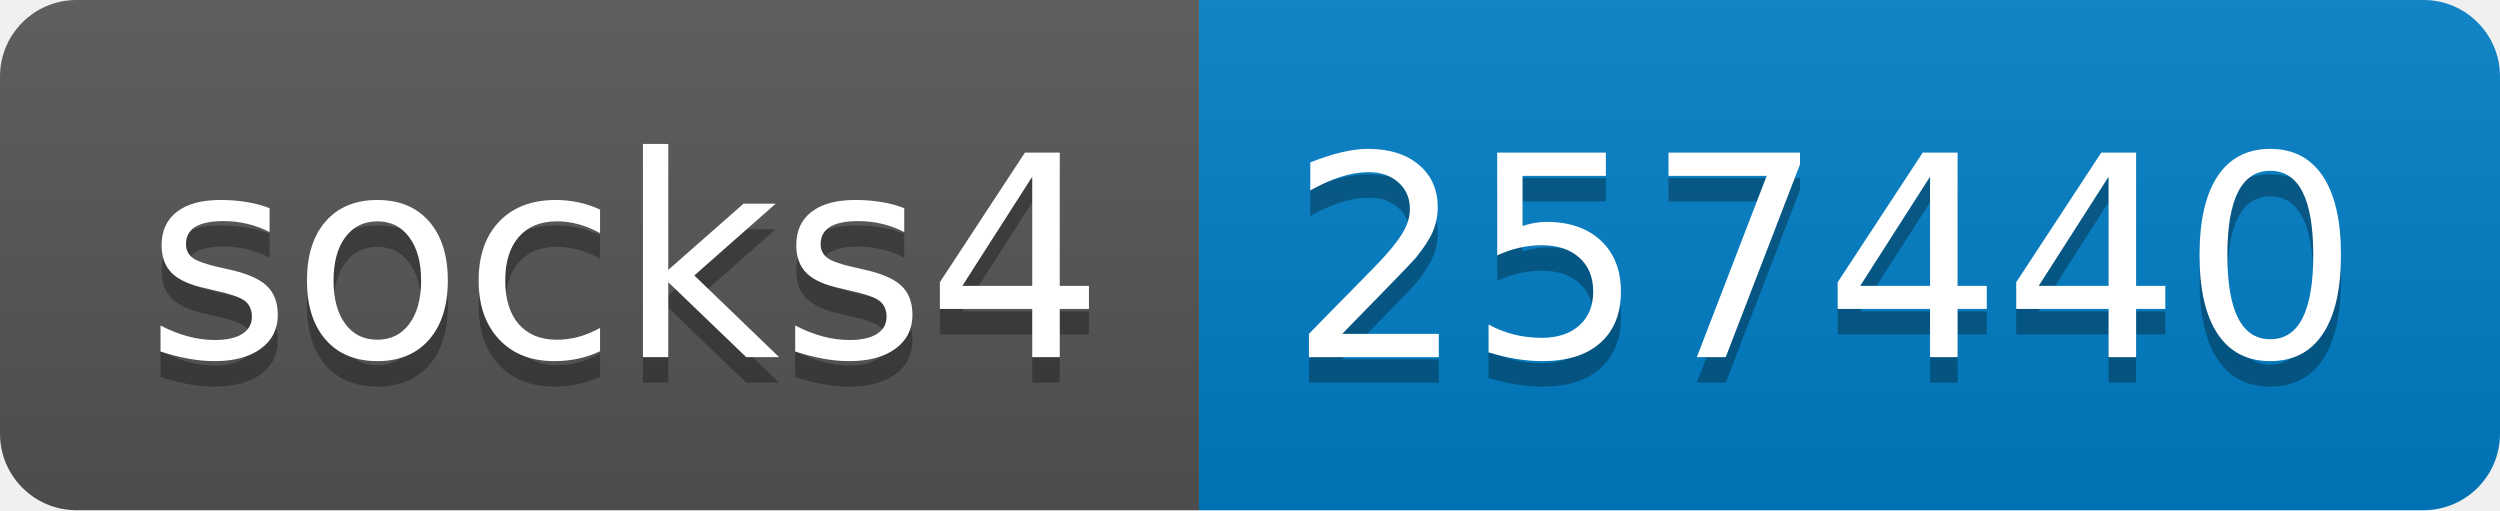
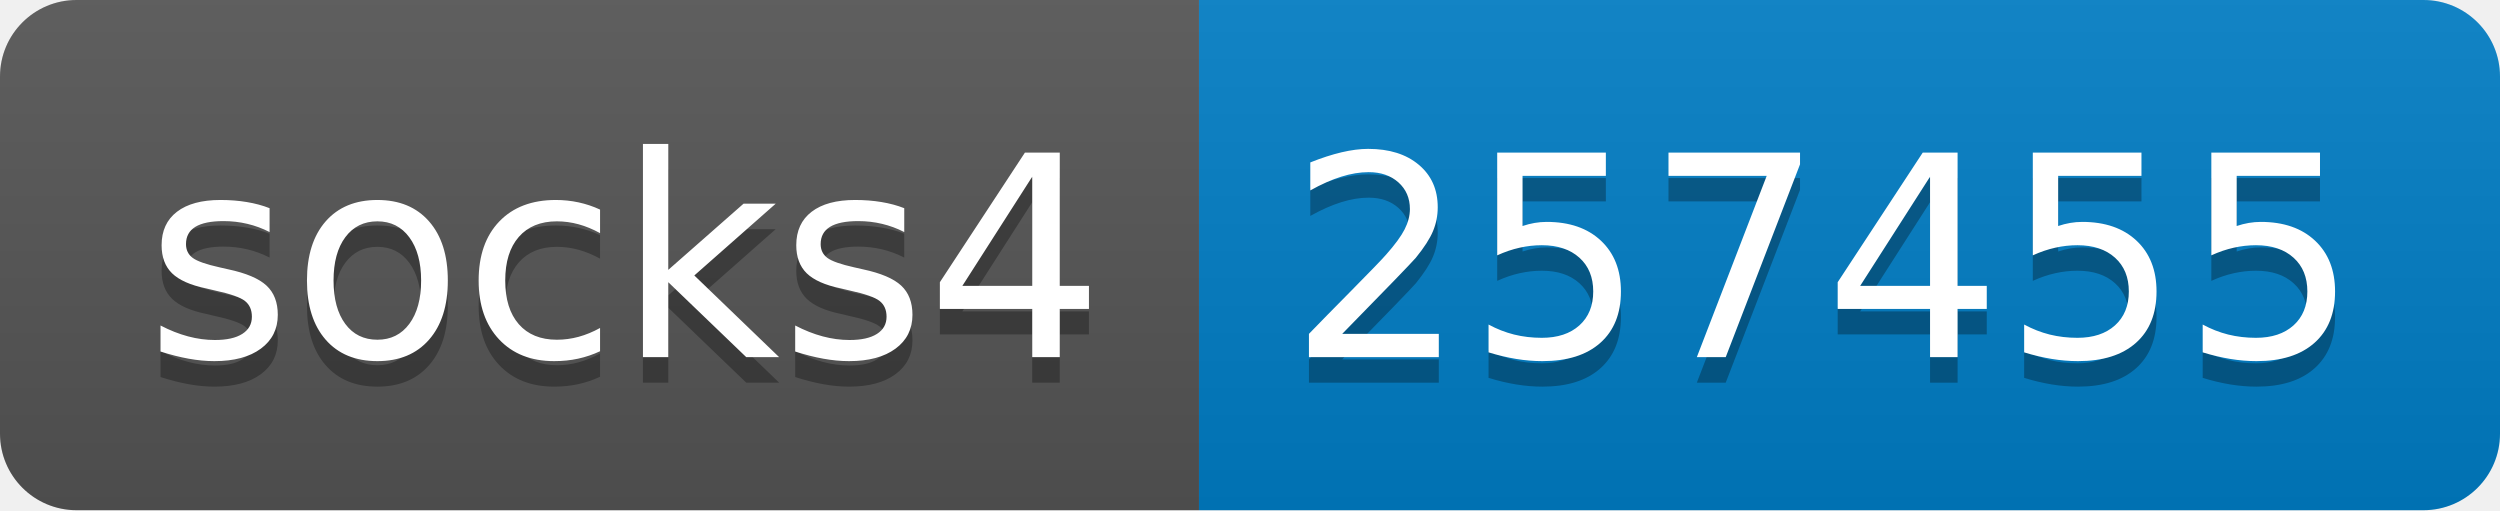
- <svg xmlns="http://www.w3.org/2000/svg" width="98" height="20" role="img" aria-label="socks4: 257440">
+ <svg xmlns="http://www.w3.org/2000/svg" width="98" height="20" role="img" aria-label="socks4: 257455">
  <linearGradient id="s" x2="0" y2="100%">
    <stop offset="0" stop-color="#bbb" stop-opacity=".1" />
    <stop offset="1" stop-opacity=".1" />
  </linearGradient>
  <clipPath id="r">
    <rect width="98" height="20" rx="3" fill="#fff" />
  </clipPath>
  <g clip-path="url(#r)">
    <rect width="47" height="20" fill="#555" />
    <rect x="47" width="51" height="20" fill="#007ec6" />
    <rect width="98" height="20" fill="url(#s)" />
  </g>
  <g fill="#fff" text-anchor="middle" font-family="Verdana,Geneva,DejaVu Sans,sans-serif" text-rendering="geometricPrecision" font-size="110">
    <text aria-hidden="true" x="245" y="150" fill="#010101" fill-opacity=".3" transform="scale(.1)" textLength="370">socks4</text>
    <text x="245" y="140" transform="scale(.1)" fill="#fff" textLength="370">socks4</text>
-     <text aria-hidden="true" x="715" y="150" fill="#010101" fill-opacity=".3" transform="scale(.1)" textLength="410">257440</text>
-     <text x="715" y="140" transform="scale(.1)" fill="#fff" textLength="410">257440</text>
+     <text aria-hidden="true" x="715" y="150" fill="#010101" fill-opacity=".3" transform="scale(.1)" textLength="410">257455</text>
+     <text x="715" y="140" transform="scale(.1)" fill="#fff" textLength="410">257455</text>
  </g>
</svg>
